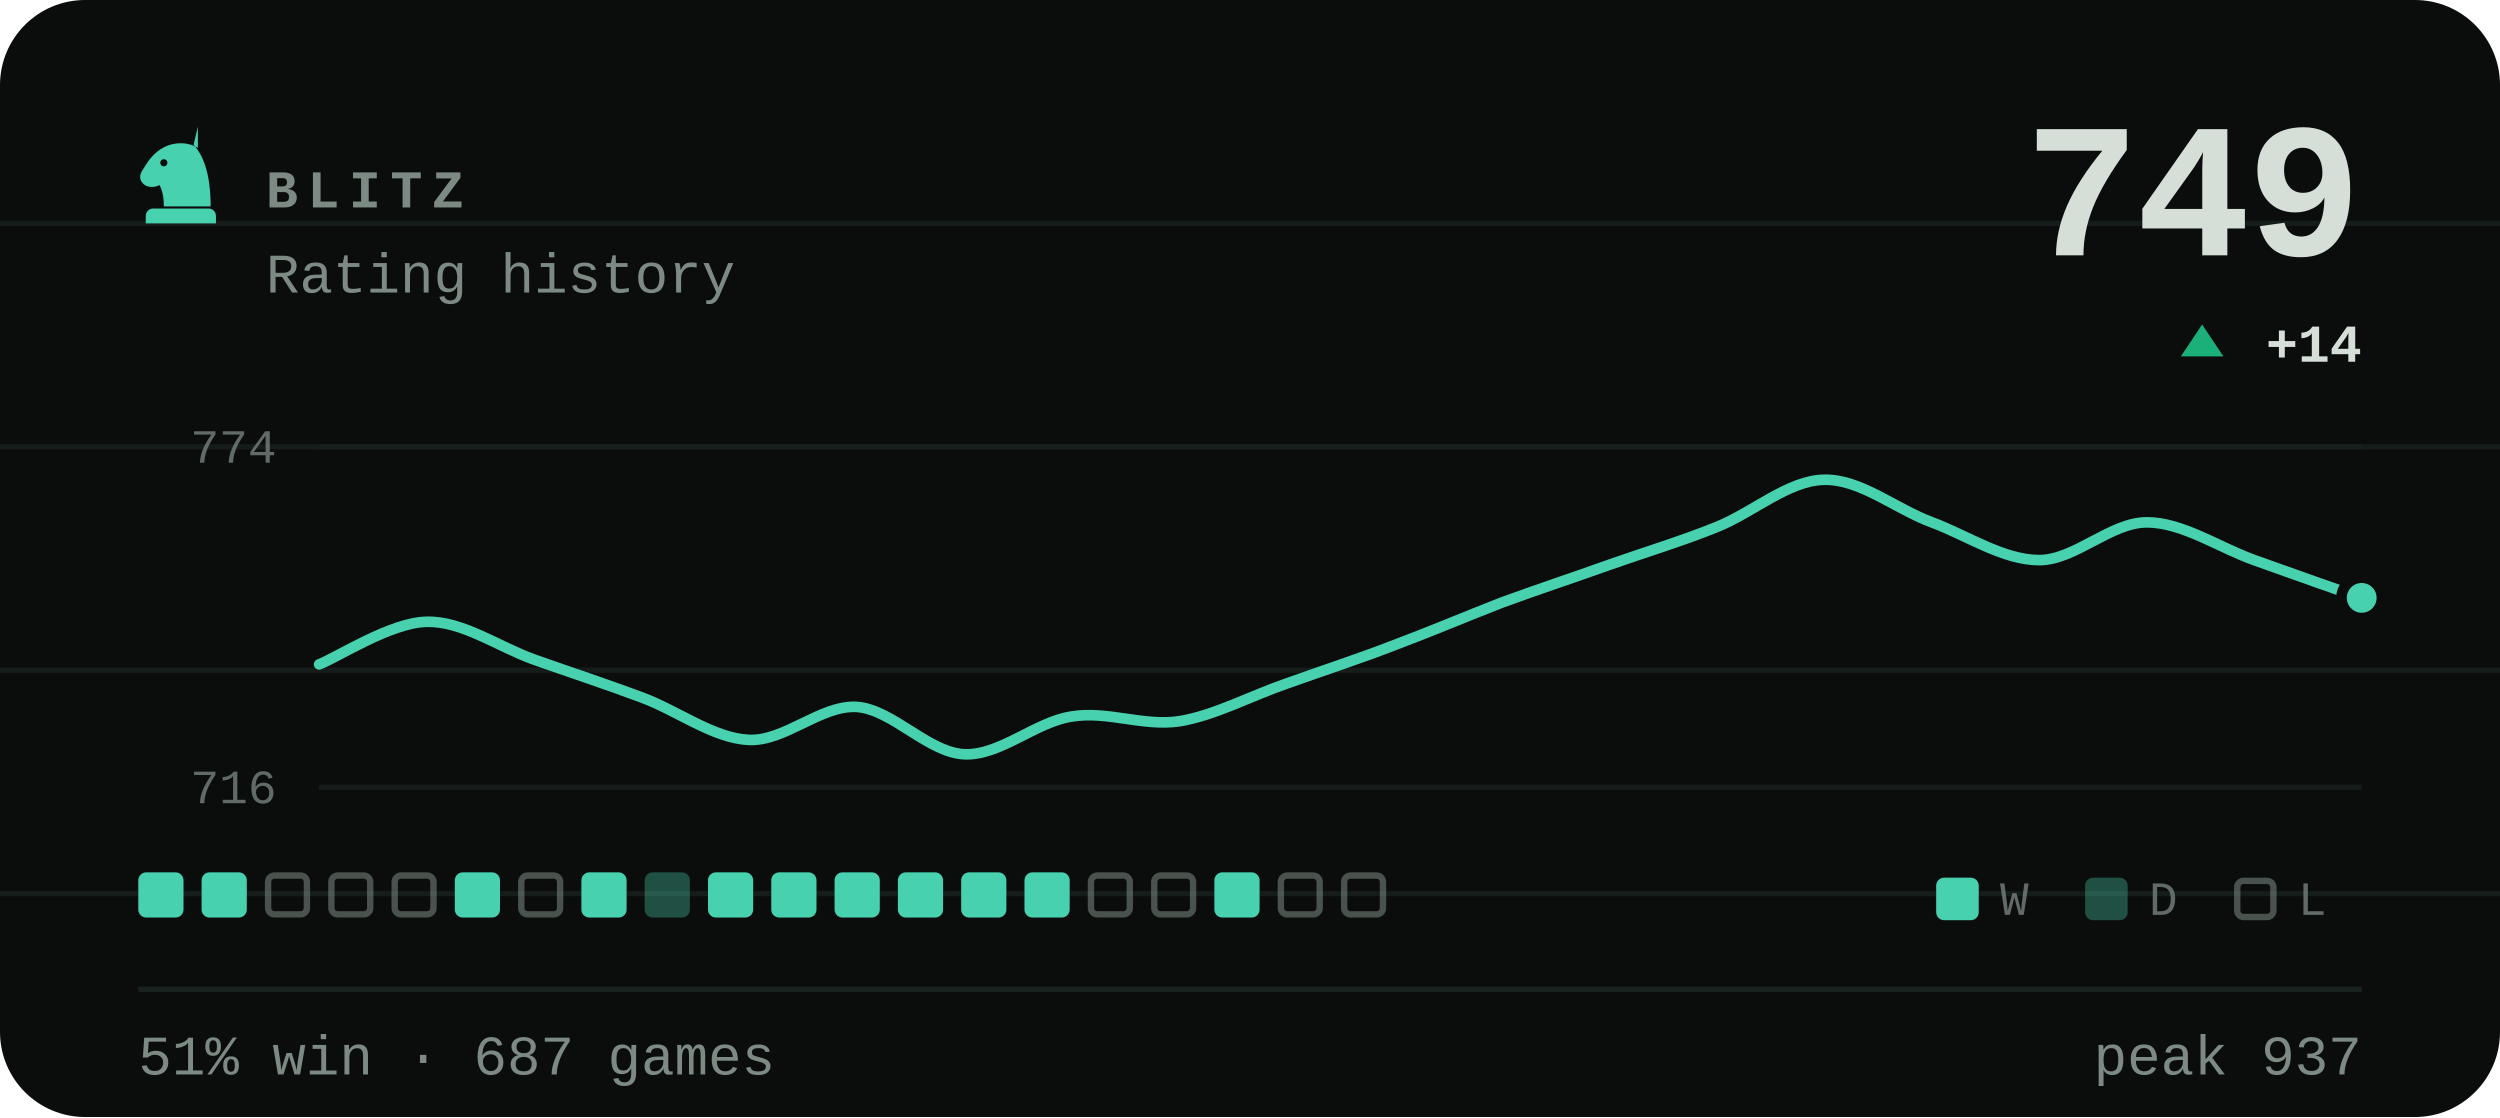
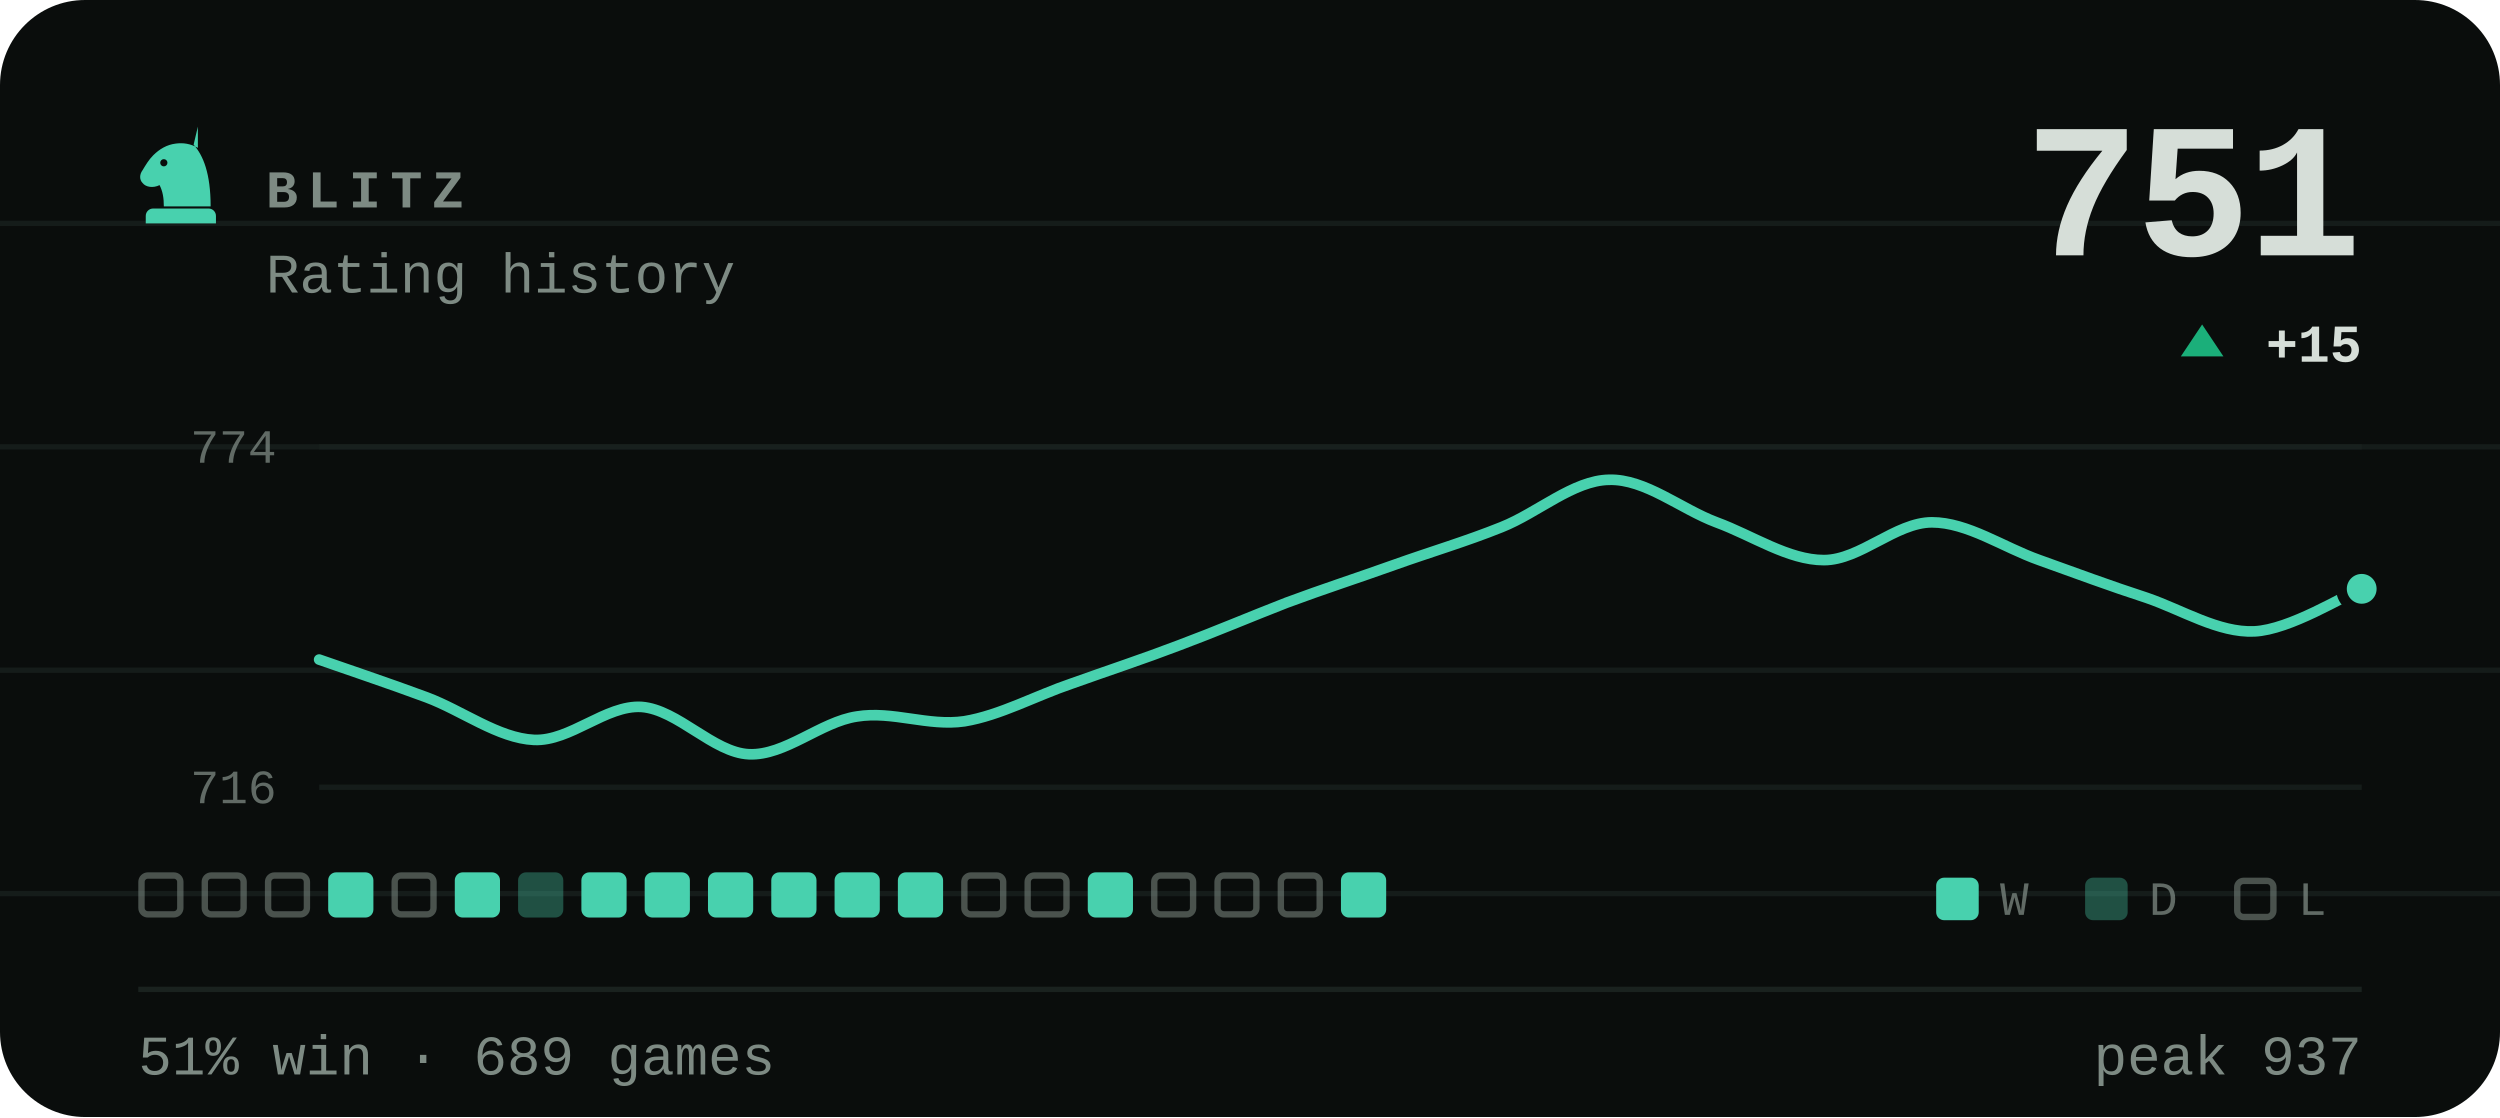
- <svg xmlns="http://www.w3.org/2000/svg" viewBox="0 0 470 210" width="470" height="210" role="img" aria-label="BLITZ rating history, currently 749, 51% win rate over 687 games">
+ <svg xmlns="http://www.w3.org/2000/svg" viewBox="0 0 470 210" width="470" height="210" role="img" aria-label="BLITZ rating history, currently 751, 51% win rate over 689 games">
  <style>svg{font-family:ui-monospace,'SF Mono',Menlo,Consolas,'Liberation Mono',monospace}text{fill:#d6ded8;white-space:pre}.bg{fill:#0a0d0c}.acc{fill:#48d1ae}.win{fill:#1baf7a}.draw{fill:#8b8f96}.loss{fill:#d03b3b}.lbl{font-size:10px;font-weight:600;letter-spacing:.18em;fill:#7d8a83}.cap{font-size:10.5px;font-weight:500;fill:#7d8a83}.num{font-family:ui-monospace,'SF Mono',Menlo,Consolas,'Liberation Mono',monospace;font-weight:700;letter-spacing:-.02em}.tick{font-size:9px;font-weight:500;fill:#7d8a83;opacity:.75}.dl{font-size:10px;font-weight:600}.rule{stroke:#1a221f;stroke-width:1;fill:none}.grid{stroke:#1a221f;stroke-width:1;fill:none;opacity:.7}.ln{fill:none;stroke:#48d1ae;stroke-width:2;stroke-linecap:round;stroke-linejoin:round}.ring{stroke:#0a0d0c;stroke-width:2}.hollow{fill:none;stroke-width:1.5}.sq{fill:#d6ded8;opacity:.035}</style>
  <rect class="bg" width="470" height="210" rx="16" />
  <line class="grid" x1="0" y1="42" x2="470" y2="42" opacity=".5" />
  <line class="grid" x1="0" y1="84" x2="470" y2="84" opacity=".5" />
  <line class="grid" x1="0" y1="126" x2="470" y2="126" opacity=".5" />
  <line class="grid" x1="0" y1="168" x2="470" y2="168" opacity=".5" />
  <g class="acc" transform="translate(24.0,22.8) scale(0.2)">
    <path fill-rule="evenodd" d="M66 5l-4 17c9 10 16 27 16 58H34c0-8-1-14-4-20-6 3-13 2-16-2-3-3-3-8 0-12 3-5 6-10 10-14 6-6 13-10 21-11 7-1 14 0 21 4zM37.4 39a3.4 3.4 0 1 0-6.8 0 3.4 3.4 0 1 0 6.8 0zM24 82h52c3.9 0 7 3.1 7 7v7H17v-7c0-3.9 3.1-7 7-7z" />
  </g>
  <text class="lbl" x="50" y="39">BLITZ</text>
  <text class="cap" x="50" y="55">Rating history</text>
-   <text class="num" x="444" y="48" text-anchor="end" style="font-size:36px">749</text>
+   <text class="num" x="444" y="48" text-anchor="end" style="font-size:36px">751</text>
  <path fill="#1baf7a" d="M414 61L418 67H410Z" />
-   <text class="dl" x="444" y="68" text-anchor="end" fill="#1baf7a">+14</text>
+   <text class="dl" x="444" y="68" text-anchor="end" fill="#1baf7a">+15</text>
  <line class="grid" x1="60" y1="84" x2="444" y2="84" />
  <line class="grid" x1="60" y1="148" x2="444" y2="148" />
  <text class="tick" x="52" y="87" text-anchor="end">774</text>
  <text class="tick" x="52" y="151" text-anchor="end">716</text>
-   <path class="ln" d="M60.0 124.9C63.4 123.6 73.5 117.0 80.2 116.9C86.9 116.7 93.7 121.6 100.4 124.0C107.2 126.4 113.9 128.6 120.6 131.1C127.4 133.6 134.1 138.8 140.8 139.1C147.6 139.4 154.3 132.5 161.1 132.9C167.8 133.4 174.5 141.5 181.3 141.8C188.0 142.1 194.7 135.7 201.5 134.7C208.2 133.6 214.9 136.6 221.7 135.6C228.4 134.5 235.2 130.8 241.9 128.5C248.6 126.1 255.4 123.9 262.1 121.3C268.8 118.8 275.6 115.9 282.3 113.3C289.1 110.8 295.8 108.6 302.5 106.2C309.3 103.8 316.0 101.8 322.7 99.1C329.5 96.4 336.2 90.3 342.9 90.2C349.7 90.0 356.4 95.7 363.2 98.2C369.9 100.7 376.6 105.3 383.4 105.3C390.1 105.3 396.8 98.2 403.6 98.2C410.3 98.2 417.1 102.9 423.8 105.3C430.5 107.7 440.6 111.3 444.0 112.4" />
-   <circle class="acc ring" cx="444.0" cy="112.4" r="3.8" />
-   <rect x="26.0" y="164" width="8.5" height="8.5" rx="1.5" fill="#48d1ae" />
-   <rect x="37.9" y="164" width="8.5" height="8.5" rx="1.5" fill="#48d1ae" />
+   <path class="ln" d="M60.0 124.0C63.4 125.2 73.5 128.6 80.2 131.1C86.9 133.6 93.7 138.8 100.4 139.1C107.2 139.4 113.9 132.5 120.6 132.9C127.4 133.4 134.1 141.5 140.8 141.8C147.6 142.1 154.3 135.7 161.1 134.7C167.8 133.6 174.5 136.6 181.3 135.6C188.0 134.5 194.7 130.8 201.5 128.5C208.2 126.1 214.9 123.9 221.7 121.3C228.4 118.8 235.2 115.9 241.9 113.3C248.6 110.8 255.4 108.6 262.1 106.2C268.8 103.8 275.6 101.8 282.3 99.1C289.1 96.4 295.8 90.3 302.5 90.2C309.3 90.0 316.0 95.7 322.7 98.2C329.5 100.7 336.2 105.3 342.9 105.3C349.7 105.3 356.4 98.2 363.2 98.2C369.9 98.2 376.6 102.9 383.4 105.3C390.1 107.7 396.8 110.2 403.6 112.4C410.3 114.7 417.1 119.0 423.8 118.7C430.5 118.4 440.6 112.0 444.0 110.7" />
+   <circle class="acc ring" cx="444.0" cy="110.7" r="3.8" />
+   <rect x="26.6" y="164.6" width="7.3" height="7.3" rx="1.2" fill="none" stroke="#7d8a83" stroke-width="1.2" opacity=".55" />
+   <rect x="38.5" y="164.6" width="7.3" height="7.3" rx="1.2" fill="none" stroke="#7d8a83" stroke-width="1.2" opacity=".55" />
  <rect x="50.4" y="164.6" width="7.3" height="7.3" rx="1.2" fill="none" stroke="#7d8a83" stroke-width="1.2" opacity=".55" />
-   <rect x="62.3" y="164.6" width="7.3" height="7.3" rx="1.2" fill="none" stroke="#7d8a83" stroke-width="1.2" opacity=".55" />
+   <rect x="61.7" y="164" width="8.5" height="8.5" rx="1.5" fill="#48d1ae" />
  <rect x="74.2" y="164.6" width="7.3" height="7.3" rx="1.2" fill="none" stroke="#7d8a83" stroke-width="1.2" opacity=".55" />
  <rect x="85.5" y="164" width="8.5" height="8.5" rx="1.5" fill="#48d1ae" />
-   <rect x="98.0" y="164.6" width="7.3" height="7.3" rx="1.2" fill="none" stroke="#7d8a83" stroke-width="1.2" opacity=".55" />
+   <rect x="97.4" y="164" width="8.5" height="8.5" rx="1.5" fill="#48d1ae" opacity=".34" />
  <rect x="109.3" y="164" width="8.5" height="8.5" rx="1.5" fill="#48d1ae" />
-   <rect x="121.2" y="164" width="8.5" height="8.5" rx="1.5" fill="#48d1ae" opacity=".34" />
+   <rect x="121.2" y="164" width="8.5" height="8.5" rx="1.5" fill="#48d1ae" />
  <rect x="133.1" y="164" width="8.5" height="8.5" rx="1.5" fill="#48d1ae" />
  <rect x="145.0" y="164" width="8.5" height="8.5" rx="1.5" fill="#48d1ae" />
  <rect x="156.9" y="164" width="8.5" height="8.5" rx="1.5" fill="#48d1ae" />
  <rect x="168.8" y="164" width="8.5" height="8.5" rx="1.5" fill="#48d1ae" />
-   <rect x="180.7" y="164" width="8.5" height="8.5" rx="1.5" fill="#48d1ae" />
-   <rect x="192.6" y="164" width="8.5" height="8.5" rx="1.5" fill="#48d1ae" />
-   <rect x="205.1" y="164.6" width="7.3" height="7.3" rx="1.2" fill="none" stroke="#7d8a83" stroke-width="1.2" opacity=".55" />
+   <rect x="181.3" y="164.6" width="7.3" height="7.3" rx="1.2" fill="none" stroke="#7d8a83" stroke-width="1.2" opacity=".55" />
+   <rect x="193.2" y="164.6" width="7.3" height="7.3" rx="1.2" fill="none" stroke="#7d8a83" stroke-width="1.2" opacity=".55" />
+   <rect x="204.5" y="164" width="8.5" height="8.5" rx="1.5" fill="#48d1ae" />
  <rect x="217.0" y="164.6" width="7.3" height="7.3" rx="1.2" fill="none" stroke="#7d8a83" stroke-width="1.2" opacity=".55" />
-   <rect x="228.3" y="164" width="8.5" height="8.5" rx="1.5" fill="#48d1ae" />
+   <rect x="228.9" y="164.6" width="7.3" height="7.3" rx="1.2" fill="none" stroke="#7d8a83" stroke-width="1.2" opacity=".55" />
  <rect x="240.8" y="164.6" width="7.3" height="7.3" rx="1.2" fill="none" stroke="#7d8a83" stroke-width="1.2" opacity=".55" />
-   <rect x="252.7" y="164.6" width="7.3" height="7.3" rx="1.2" fill="none" stroke="#7d8a83" stroke-width="1.2" opacity=".55" />
+   <rect x="252.1" y="164" width="8.5" height="8.5" rx="1.5" fill="#48d1ae" />
  <rect x="364" y="165" width="8" height="8" rx="1.5" fill="#48d1ae" />
  <text class="tick" x="376" y="172">W</text>
  <rect x="392" y="165" width="8" height="8" rx="1.5" fill="#48d1ae" opacity=".34" />
  <text class="tick" x="404" y="172">D</text>
  <rect x="420.6" y="165.6" width="6.8" height="6.8" rx="1.2" fill="none" stroke="#7d8a83" stroke-width="1.2" opacity=".55" />
  <text class="tick" x="432" y="172">L</text>
  <line class="rule" x1="26" y1="186" x2="444" y2="186" />
-   <text class="cap" x="26" y="202">51% win · 687 games</text>
+   <text class="cap" x="26" y="202">51% win · 689 games</text>
  <text class="cap" x="444" y="202" text-anchor="end">peak 937</text>
</svg>
